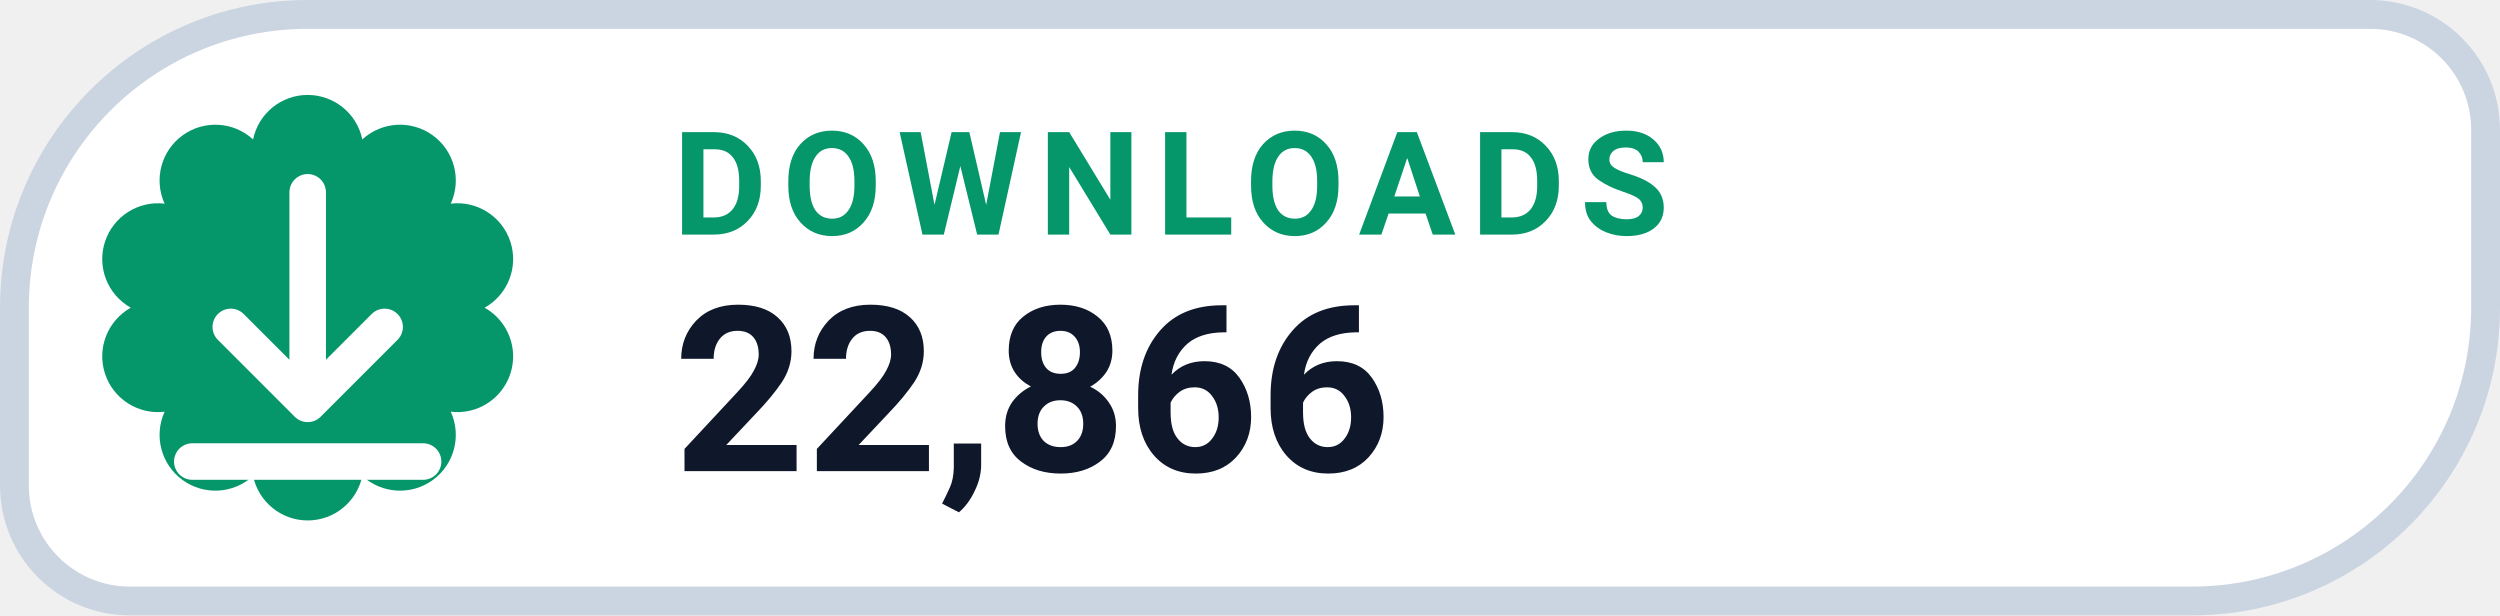
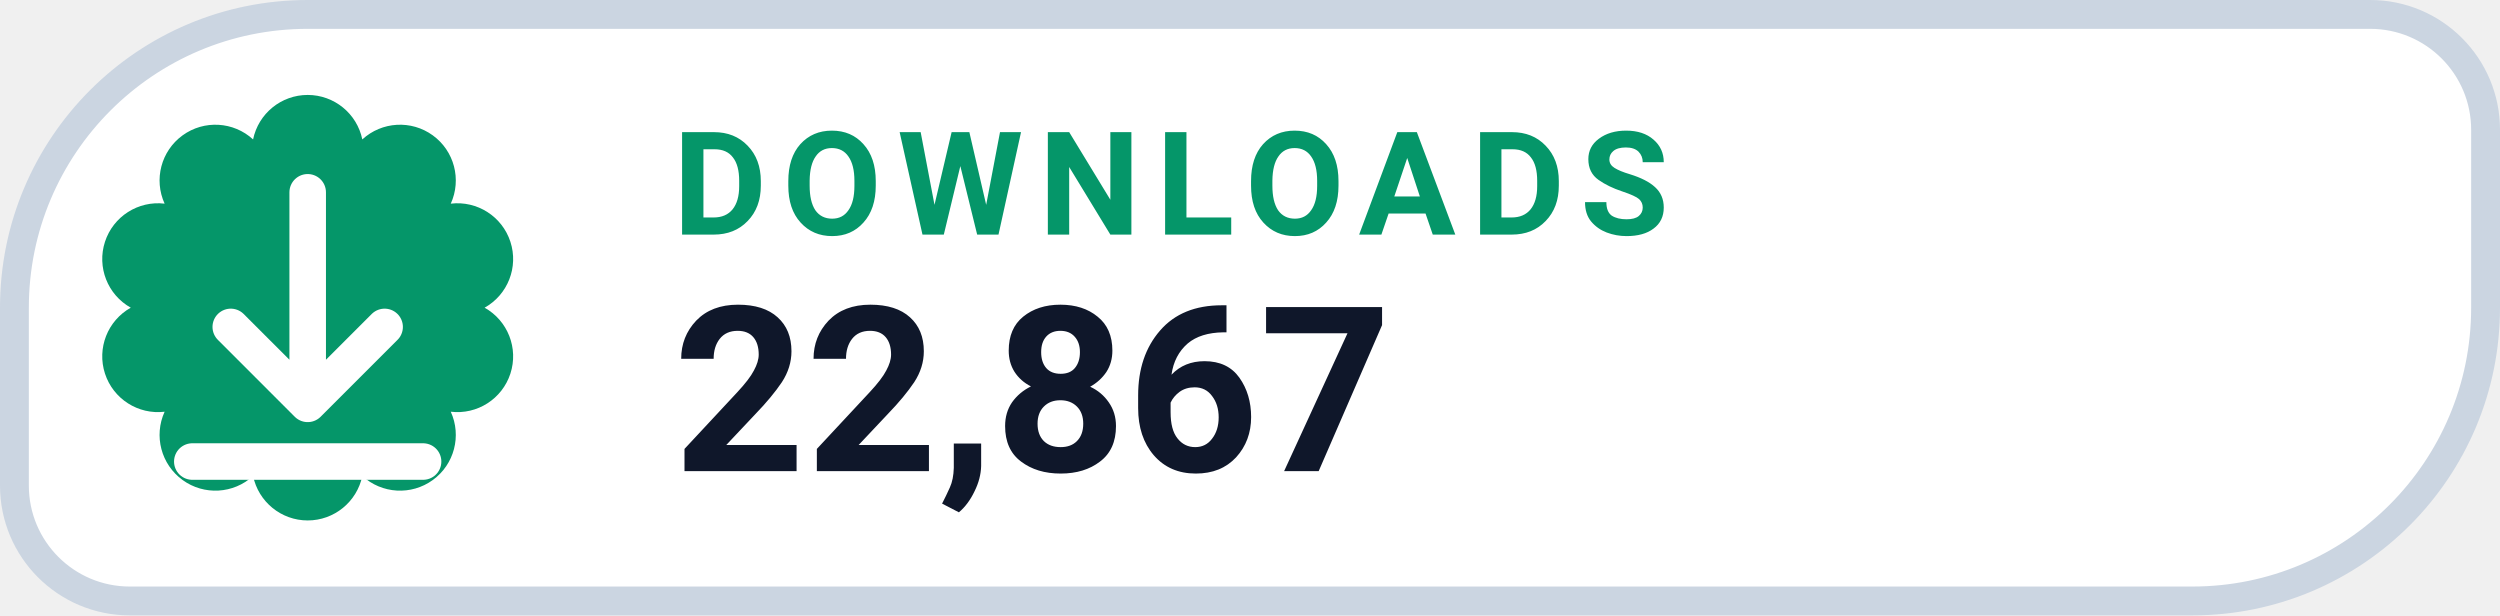
- <svg xmlns="http://www.w3.org/2000/svg" width="130" height="32" viewBox="0 0 130 32" role="img" aria-label="DOWNLOADS 22,866">
+ <svg xmlns="http://www.w3.org/2000/svg" width="130" height="32" viewBox="0 0 130 32" role="img" aria-label="DOWNLOADS 22,867">
  <path d="M 16.00 0.75 H 123.25 A 6.00 6.00 0 0 1 129.25 6.75 V 16.00 A 15.25 15.25 0 0 1 114.00 31.25 H 6.75 A 6.00 6.00 0 0 1 0.75 25.25 V 16.00 A 15.25 15.25 0 0 1 16.00 0.75 Z" fill="#FFFFFF" stroke="#CBD5E1" stroke-width="1.5" />
  <path d="M 13.16 7.25 A 2.90 2.90 0 0 1 18.84 7.25 A 2.90 2.90 0 0 1 23.44 10.59 A 2.90 2.90 0 0 1 25.20 16.00 A 2.90 2.90 0 0 1 23.44 21.41 A 2.90 2.90 0 0 1 18.84 24.75 A 2.90 2.90 0 0 1 13.16 24.75 A 2.90 2.90 0 0 1 8.56 21.41 A 2.90 2.90 0 0 1 6.80 16.00 A 2.90 2.90 0 0 1 8.56 10.59 A 2.90 2.90 0 0 1 13.16 7.25 Z" fill="#059669" />
  <g transform="translate(16 16)" style="color:#FFFFFF;">
    <path d="M0 -6 v11 m0 0 l4 -4 m-4 4 l-4 -4 M-6 8 h12" fill="none" stroke="currentColor" stroke-width="1.9" stroke-linecap="round" stroke-linejoin="round" />
  </g>
  <text x="35" y="12.2" fill="#059669" font-family="-apple-system,BlinkMacSystemFont,'Segoe UI',Roboto,Helvetica,Arial,sans-serif" font-size="7.5" font-weight="700" letter-spacing=".8">DOWNLOADS</text>
-   <text x="35" y="24.5" fill="#0F172A" font-family="-apple-system,BlinkMacSystemFont,'Segoe UI',Roboto,Helvetica,Arial,sans-serif" font-size="12" font-weight="750">22,866</text>
+   <text x="35" y="24.5" fill="#0F172A" font-family="-apple-system,BlinkMacSystemFont,'Segoe UI',Roboto,Helvetica,Arial,sans-serif" font-size="12" font-weight="750">22,867</text>
</svg>
